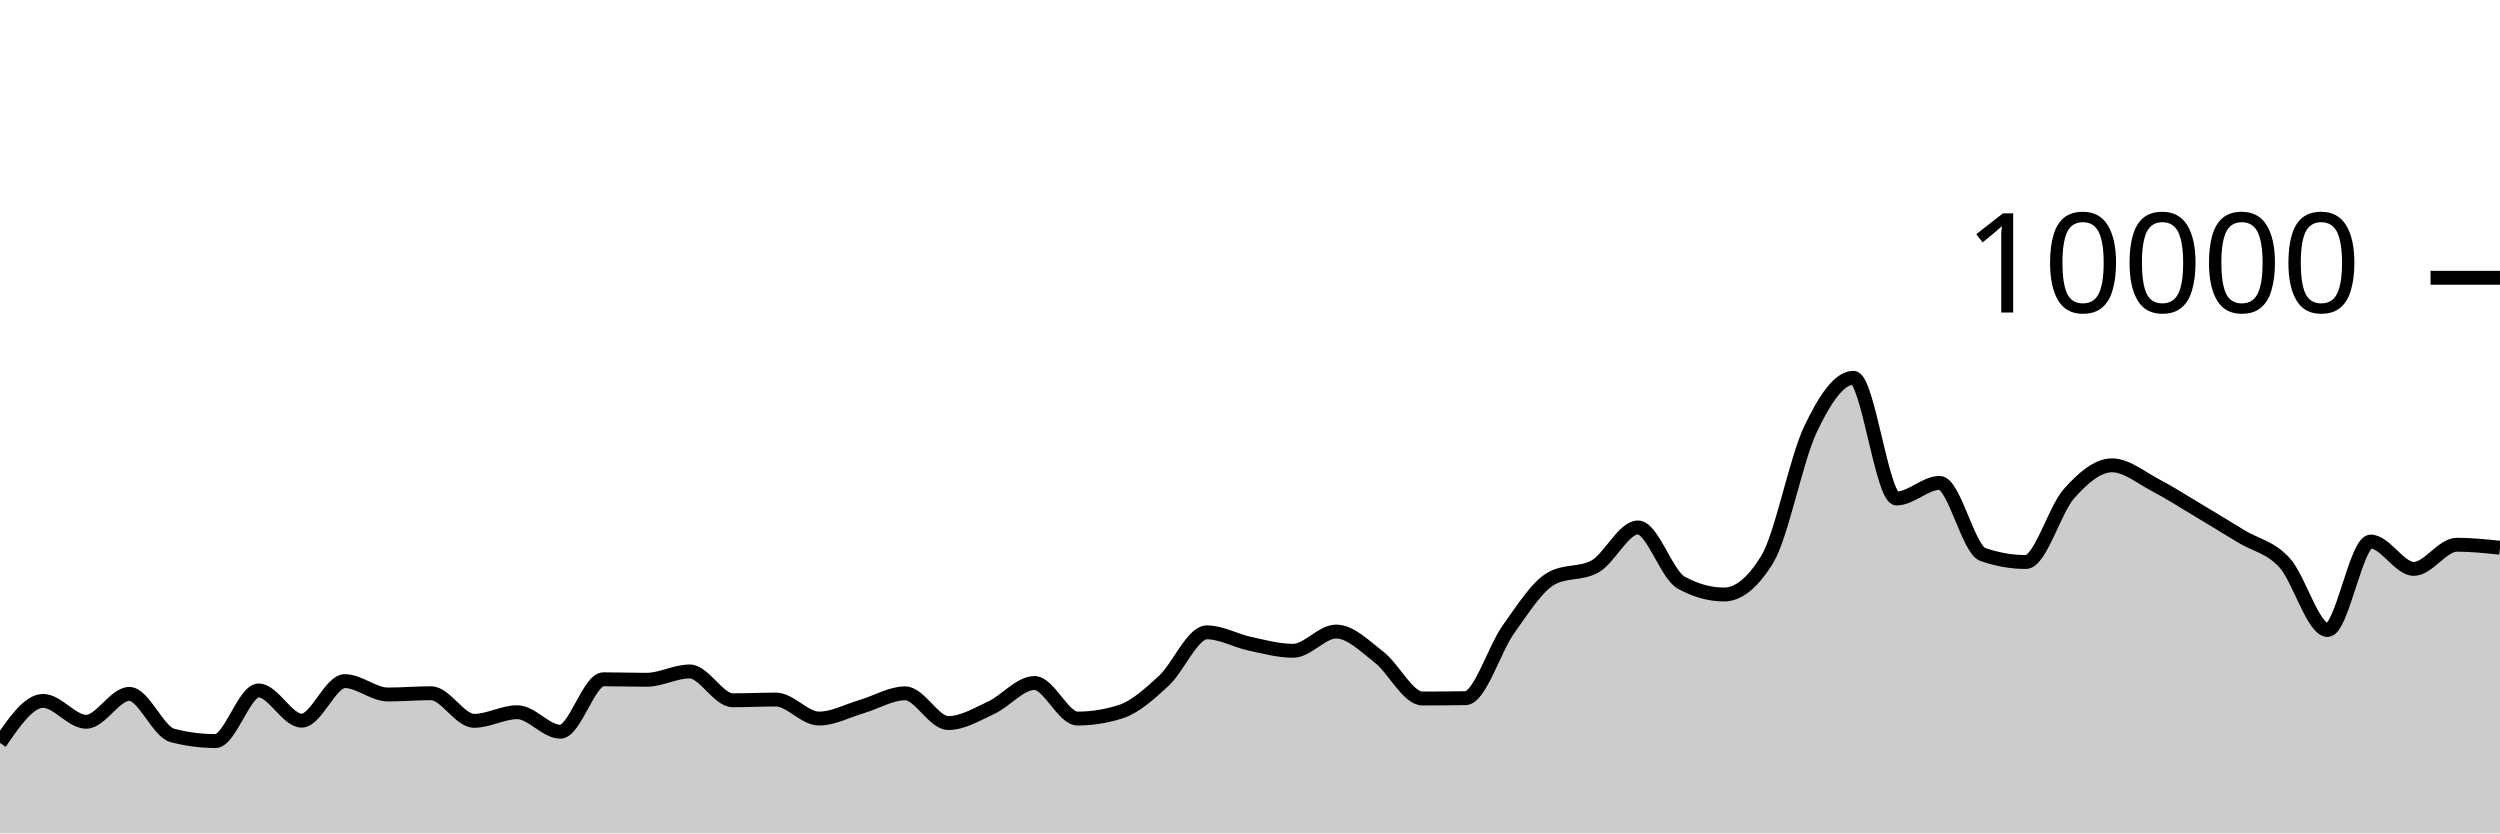
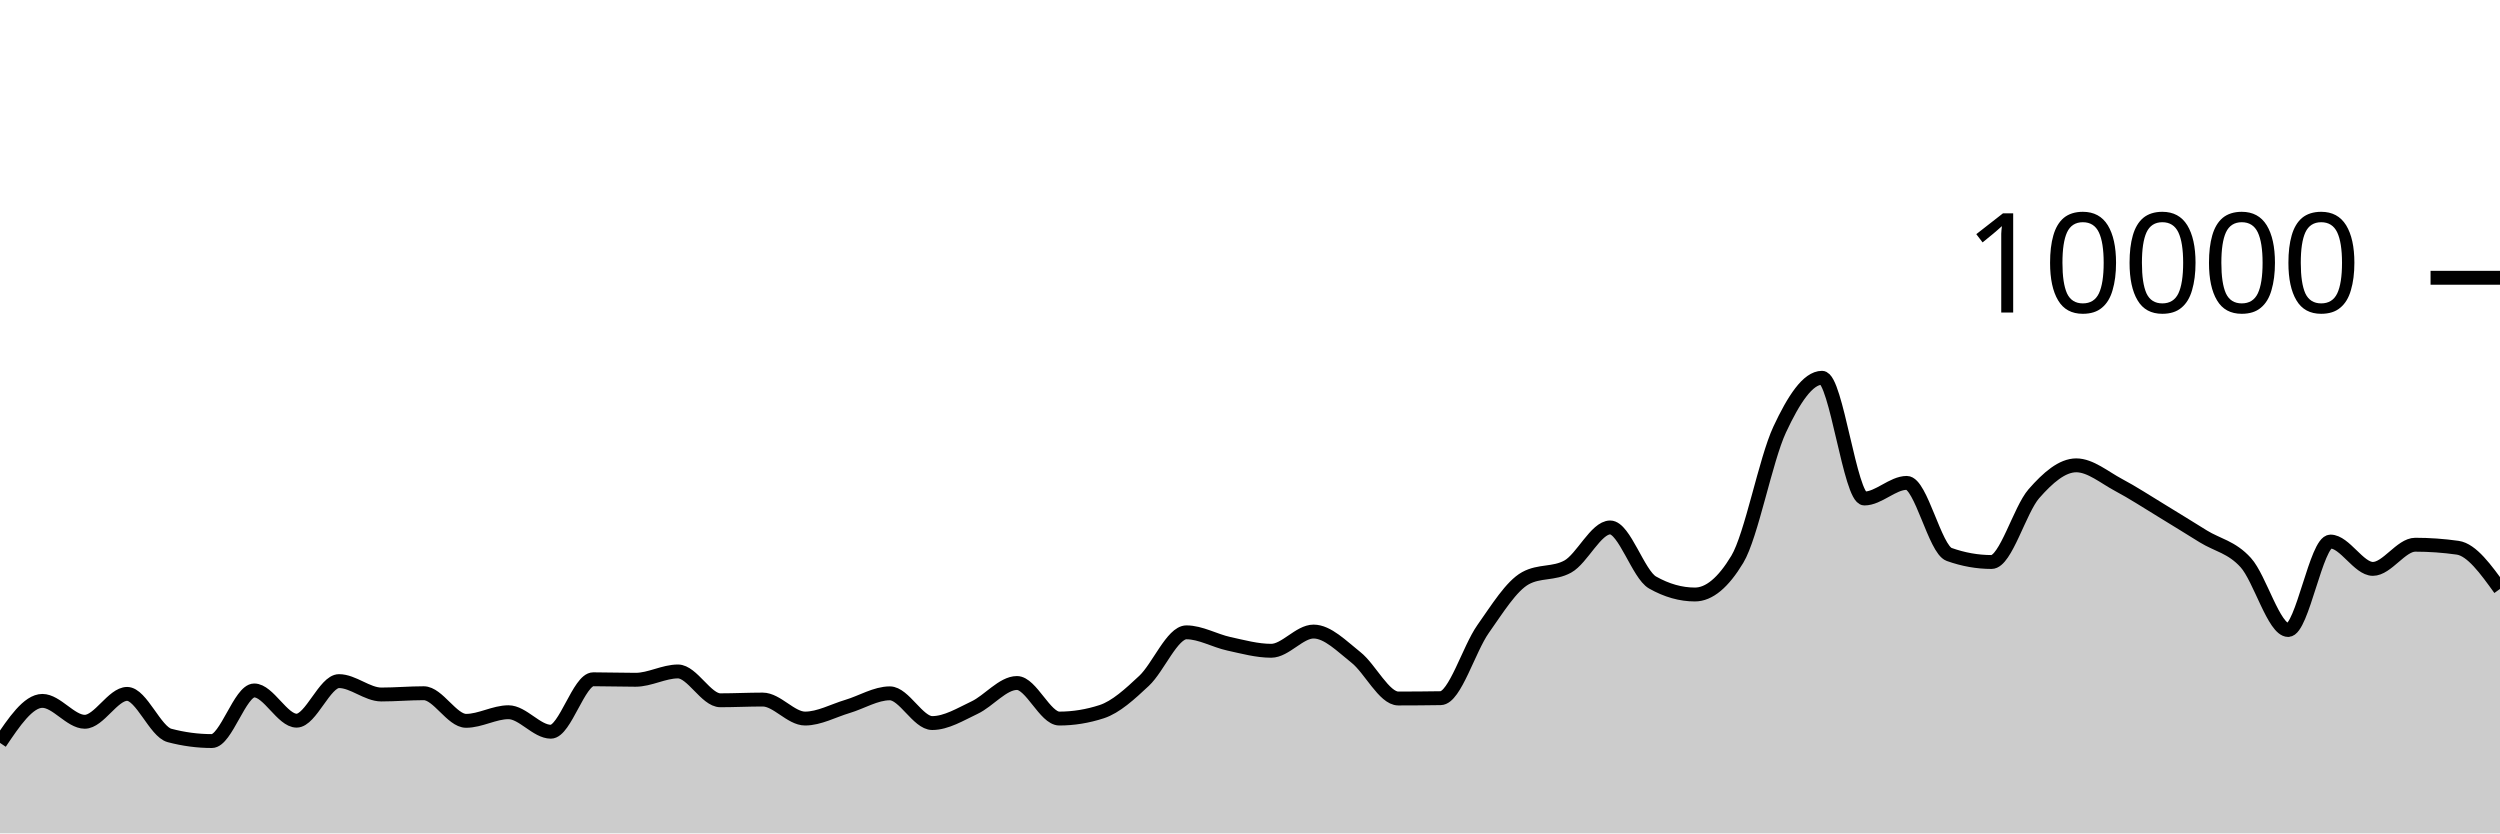
<svg xmlns="http://www.w3.org/2000/svg" viewBox="0 0 180 60">
  <g transform="translate(0,20)">
-     <path class="area" fill="rgba(0, 0, 0, 0.2)" d="M0,33.488C1.034,31.976,2.069,30.464,3.103,30.464C4.138,30.464,5.172,31.968,6.207,31.968C7.241,31.968,8.276,29.96,9.31,29.96C10.345,29.96,11.379,32.683,12.414,32.952C13.448,33.221,14.483,33.356,15.517,33.356C16.552,33.356,17.586,29.712,18.621,29.712C19.655,29.712,20.69,31.888,21.724,31.888C22.759,31.888,23.793,29.04,24.828,29.04C25.862,29.04,26.897,30.004,27.931,30.004C28.966,30.004,30,29.912,31.034,29.912C32.069,29.912,33.103,31.9,34.138,31.9C35.172,31.9,36.207,31.28,37.241,31.28C38.276,31.28,39.31,32.684,40.345,32.684C41.379,32.684,42.414,28.908,43.448,28.908C44.483,28.908,45.517,28.944,46.552,28.944C47.586,28.944,48.621,28.344,49.655,28.344C50.69,28.344,51.724,30.42,52.759,30.42C53.793,30.42,54.828,30.368,55.862,30.368C56.897,30.368,57.931,31.736,58.966,31.736C60,31.736,61.034,31.167,62.069,30.864C63.103,30.561,64.138,29.92,65.172,29.92C66.207,29.92,67.241,32.06,68.276,32.06C69.31,32.06,70.345,31.429,71.379,30.948C72.414,30.467,73.448,29.176,74.483,29.176C75.517,29.176,76.552,31.736,77.586,31.736C78.621,31.736,79.655,31.571,80.69,31.24C81.724,30.909,82.759,29.972,83.793,29.02C84.828,28.068,85.862,25.528,86.897,25.528C87.931,25.528,88.966,26.131,90,26.352C91.034,26.573,92.069,26.856,93.103,26.856C94.138,26.856,95.172,25.472,96.207,25.472C97.241,25.472,98.276,26.529,99.31,27.332C100.345,28.135,101.379,30.292,102.414,30.292C103.448,30.292,104.483,30.284,105.517,30.268C106.552,30.252,107.586,26.731,108.621,25.292C109.655,23.853,110.69,22.192,111.724,21.632C112.759,21.072,113.793,21.352,114.828,20.792C115.862,20.232,116.897,17.976,117.931,17.976C118.966,17.976,120,21.364,121.034,21.94C122.069,22.516,123.103,22.804,124.138,22.804C125.172,22.804,126.207,21.96,127.241,20.272C128.276,18.584,129.31,13.107,130.345,10.928C131.379,8.749,132.414,7.2,133.448,7.2C134.483,7.2,135.517,15.892,136.552,15.892C137.586,15.892,138.621,14.768,139.655,14.768C140.69,14.768,141.724,19.557,142.759,19.92C143.793,20.283,144.828,20.464,145.862,20.464C146.897,20.464,147.931,16.704,148.966,15.544C150,14.384,151.034,13.504,152.069,13.504C153.103,13.504,154.138,14.38,155.172,14.92C156.207,15.46,157.241,16.127,158.276,16.744C159.31,17.361,160.345,17.997,161.379,18.624C162.414,19.251,163.448,19.385,164.483,20.508C165.517,21.631,166.552,25.36,167.586,25.36C168.621,25.36,169.655,18.992,170.69,18.992C171.724,18.992,172.759,20.96,173.793,20.96C174.828,20.96,175.862,19.22,176.897,19.22C177.931,19.22,178.966,19.328,180,19.436L180,40C178.966,40,177.931,40,176.897,40C175.862,40,174.828,40,173.793,40C172.759,40,171.724,40,170.69,40C169.655,40,168.621,40,167.586,40C166.552,40,165.517,40,164.483,40C163.448,40,162.414,40,161.379,40C160.345,40,159.31,40,158.276,40C157.241,40,156.207,40,155.172,40C154.138,40,153.103,40,152.069,40C151.034,40,150,40,148.966,40C147.931,40,146.897,40,145.862,40C144.828,40,143.793,40,142.759,40C141.724,40,140.69,40,139.655,40C138.621,40,137.586,40,136.552,40C135.517,40,134.483,40,133.448,40C132.414,40,131.379,40,130.345,40C129.31,40,128.276,40,127.241,40C126.207,40,125.172,40,124.138,40C123.103,40,122.069,40,121.034,40C120,40,118.966,40,117.931,40C116.897,40,115.862,40,114.828,40C113.793,40,112.759,40,111.724,40C110.69,40,109.655,40,108.621,40C107.586,40,106.552,40,105.517,40C104.483,40,103.448,40,102.414,40C101.379,40,100.345,40,99.31,40C98.276,40,97.241,40,96.207,40C95.172,40,94.138,40,93.103,40C92.069,40,91.034,40,90,40C88.966,40,87.931,40,86.897,40C85.862,40,84.828,40,83.793,40C82.759,40,81.724,40,80.69,40C79.655,40,78.621,40,77.586,40C76.552,40,75.517,40,74.483,40C73.448,40,72.414,40,71.379,40C70.345,40,69.31,40,68.276,40C67.241,40,66.207,40,65.172,40C64.138,40,63.103,40,62.069,40C61.034,40,60,40,58.966,40C57.931,40,56.897,40,55.862,40C54.828,40,53.793,40,52.759,40C51.724,40,50.69,40,49.655,40C48.621,40,47.586,40,46.552,40C45.517,40,44.483,40,43.448,40C42.414,40,41.379,40,40.345,40C39.31,40,38.276,40,37.241,40C36.207,40,35.172,40,34.138,40C33.103,40,32.069,40,31.034,40C30,40,28.966,40,27.931,40C26.897,40,25.862,40,24.828,40C23.793,40,22.759,40,21.724,40C20.69,40,19.655,40,18.621,40C17.586,40,16.552,40,15.517,40C14.483,40,13.448,40,12.414,40C11.379,40,10.345,40,9.31,40C8.276,40,7.241,40,6.207,40C5.172,40,4.138,40,3.103,40C2.069,40,1.034,40,0,40Z" />
-     <path class="line" stroke="black" fill="none" d="M0,33.488C1.034,31.976,2.069,30.464,3.103,30.464C4.138,30.464,5.172,31.968,6.207,31.968C7.241,31.968,8.276,29.96,9.31,29.96C10.345,29.96,11.379,32.683,12.414,32.952C13.448,33.221,14.483,33.356,15.517,33.356C16.552,33.356,17.586,29.712,18.621,29.712C19.655,29.712,20.69,31.888,21.724,31.888C22.759,31.888,23.793,29.04,24.828,29.04C25.862,29.04,26.897,30.004,27.931,30.004C28.966,30.004,30,29.912,31.034,29.912C32.069,29.912,33.103,31.9,34.138,31.9C35.172,31.9,36.207,31.28,37.241,31.28C38.276,31.28,39.31,32.684,40.345,32.684C41.379,32.684,42.414,28.908,43.448,28.908C44.483,28.908,45.517,28.944,46.552,28.944C47.586,28.944,48.621,28.344,49.655,28.344C50.69,28.344,51.724,30.42,52.759,30.42C53.793,30.42,54.828,30.368,55.862,30.368C56.897,30.368,57.931,31.736,58.966,31.736C60,31.736,61.034,31.167,62.069,30.864C63.103,30.561,64.138,29.92,65.172,29.92C66.207,29.92,67.241,32.06,68.276,32.06C69.31,32.06,70.345,31.429,71.379,30.948C72.414,30.467,73.448,29.176,74.483,29.176C75.517,29.176,76.552,31.736,77.586,31.736C78.621,31.736,79.655,31.571,80.69,31.24C81.724,30.909,82.759,29.972,83.793,29.02C84.828,28.068,85.862,25.528,86.897,25.528C87.931,25.528,88.966,26.131,90,26.352C91.034,26.573,92.069,26.856,93.103,26.856C94.138,26.856,95.172,25.472,96.207,25.472C97.241,25.472,98.276,26.529,99.31,27.332C100.345,28.135,101.379,30.292,102.414,30.292C103.448,30.292,104.483,30.284,105.517,30.268C106.552,30.252,107.586,26.731,108.621,25.292C109.655,23.853,110.69,22.192,111.724,21.632C112.759,21.072,113.793,21.352,114.828,20.792C115.862,20.232,116.897,17.976,117.931,17.976C118.966,17.976,120,21.364,121.034,21.94C122.069,22.516,123.103,22.804,124.138,22.804C125.172,22.804,126.207,21.96,127.241,20.272C128.276,18.584,129.31,13.107,130.345,10.928C131.379,8.749,132.414,7.2,133.448,7.2C134.483,7.2,135.517,15.892,136.552,15.892C137.586,15.892,138.621,14.768,139.655,14.768C140.69,14.768,141.724,19.557,142.759,19.92C143.793,20.283,144.828,20.464,145.862,20.464C146.897,20.464,147.931,16.704,148.966,15.544C150,14.384,151.034,13.504,152.069,13.504C153.103,13.504,154.138,14.38,155.172,14.92C156.207,15.46,157.241,16.127,158.276,16.744C159.31,17.361,160.345,17.997,161.379,18.624C162.414,19.251,163.448,19.385,164.483,20.508C165.517,21.631,166.552,25.36,167.586,25.36C168.621,25.36,169.655,18.992,170.69,18.992C171.724,18.992,172.759,20.96,173.793,20.96C174.828,20.96,175.862,19.22,176.897,19.22C177.931,19.22,178.966,19.328,180,19.436" />
+     <path class="area" fill="rgba(0, 0, 0, 0.2)" d="M0,33.488C1.017,31.976,2.034,30.464,3.051,30.464C4.068,30.464,5.085,31.968,6.102,31.968C7.119,31.968,8.136,29.96,9.153,29.96C10.169,29.96,11.186,32.683,12.203,32.952C13.22,33.221,14.237,33.356,15.254,33.356C16.271,33.356,17.288,29.712,18.305,29.712C19.322,29.712,20.339,31.888,21.356,31.888C22.373,31.888,23.39,29.04,24.407,29.04C25.424,29.04,26.441,30.004,27.458,30.004C28.475,30.004,29.492,29.912,30.508,29.912C31.525,29.912,32.542,31.9,33.559,31.9C34.576,31.9,35.593,31.28,36.61,31.28C37.627,31.28,38.644,32.684,39.661,32.684C40.678,32.684,41.695,28.908,42.712,28.908C43.729,28.908,44.746,28.944,45.763,28.944C46.78,28.944,47.797,28.344,48.814,28.344C49.831,28.344,50.847,30.42,51.864,30.42C52.881,30.42,53.898,30.368,54.915,30.368C55.932,30.368,56.949,31.736,57.966,31.736C58.983,31.736,60,31.167,61.017,30.864C62.034,30.561,63.051,29.92,64.068,29.92C65.085,29.92,66.102,32.06,67.119,32.06C68.136,32.06,69.153,31.429,70.169,30.948C71.186,30.467,72.203,29.176,73.22,29.176C74.237,29.176,75.254,31.736,76.271,31.736C77.288,31.736,78.305,31.571,79.322,31.24C80.339,30.909,81.356,29.972,82.373,29.02C83.39,28.068,84.407,25.528,85.424,25.528C86.441,25.528,87.458,26.131,88.475,26.352C89.492,26.573,90.508,26.856,91.525,26.856C92.542,26.856,93.559,25.472,94.576,25.472C95.593,25.472,96.61,26.529,97.627,27.332C98.644,28.135,99.661,30.292,100.678,30.292C101.695,30.292,102.712,30.284,103.729,30.268C104.746,30.252,105.763,26.731,106.78,25.292C107.797,23.853,108.814,22.192,109.831,21.632C110.847,21.072,111.864,21.352,112.881,20.792C113.898,20.232,114.915,17.976,115.932,17.976C116.949,17.976,117.966,21.364,118.983,21.94C120,22.516,121.017,22.804,122.034,22.804C123.051,22.804,124.068,21.96,125.085,20.272C126.102,18.584,127.119,13.107,128.136,10.928C129.153,8.749,130.169,7.2,131.186,7.2C132.203,7.2,133.22,15.892,134.237,15.892C135.254,15.892,136.271,14.768,137.288,14.768C138.305,14.768,139.322,19.557,140.339,19.92C141.356,20.283,142.373,20.464,143.39,20.464C144.407,20.464,145.424,16.704,146.441,15.544C147.458,14.384,148.475,13.504,149.492,13.504C150.508,13.504,151.525,14.38,152.542,14.92C153.559,15.46,154.576,16.127,155.593,16.744C156.61,17.361,157.627,17.997,158.644,18.624C159.661,19.251,160.678,19.385,161.695,20.508C162.712,21.631,163.729,25.36,164.746,25.36C165.763,25.36,166.78,18.992,167.797,18.992C168.814,18.992,169.831,20.96,170.847,20.96C171.864,20.96,172.881,19.22,173.898,19.22C174.915,19.22,175.932,19.292,176.949,19.436C177.966,19.58,178.983,20.992,180,22.404L180,40C178.983,40,177.966,40,176.949,40C175.932,40,174.915,40,173.898,40C172.881,40,171.864,40,170.847,40C169.831,40,168.814,40,167.797,40C166.78,40,165.763,40,164.746,40C163.729,40,162.712,40,161.695,40C160.678,40,159.661,40,158.644,40C157.627,40,156.61,40,155.593,40C154.576,40,153.559,40,152.542,40C151.525,40,150.508,40,149.492,40C148.475,40,147.458,40,146.441,40C145.424,40,144.407,40,143.39,40C142.373,40,141.356,40,140.339,40C139.322,40,138.305,40,137.288,40C136.271,40,135.254,40,134.237,40C133.22,40,132.203,40,131.186,40C130.169,40,129.153,40,128.136,40C127.119,40,126.102,40,125.085,40C124.068,40,123.051,40,122.034,40C121.017,40,120,40,118.983,40C117.966,40,116.949,40,115.932,40C114.915,40,113.898,40,112.881,40C111.864,40,110.847,40,109.831,40C108.814,40,107.797,40,106.78,40C105.763,40,104.746,40,103.729,40C102.712,40,101.695,40,100.678,40C99.661,40,98.644,40,97.627,40C96.61,40,95.593,40,94.576,40C93.559,40,92.542,40,91.525,40C90.508,40,89.492,40,88.475,40C87.458,40,86.441,40,85.424,40C84.407,40,83.39,40,82.373,40C81.356,40,80.339,40,79.322,40C78.305,40,77.288,40,76.271,40C75.254,40,74.237,40,73.22,40C72.203,40,71.186,40,70.169,40C69.153,40,68.136,40,67.119,40C66.102,40,65.085,40,64.068,40C63.051,40,62.034,40,61.017,40C60,40,58.983,40,57.966,40C56.949,40,55.932,40,54.915,40C53.898,40,52.881,40,51.864,40C50.847,40,49.831,40,48.814,40C47.797,40,46.78,40,45.763,40C44.746,40,43.729,40,42.712,40C41.695,40,40.678,40,39.661,40C38.644,40,37.627,40,36.61,40C35.593,40,34.576,40,33.559,40C32.542,40,31.525,40,30.508,40C29.492,40,28.475,40,27.458,40C26.441,40,25.424,40,24.407,40C23.39,40,22.373,40,21.356,40C20.339,40,19.322,40,18.305,40C17.288,40,16.271,40,15.254,40C14.237,40,13.22,40,12.203,40C11.186,40,10.169,40,9.153,40C8.136,40,7.119,40,6.102,40C5.085,40,4.068,40,3.051,40C2.034,40,1.017,40,0,40Z" />
+     <path class="line" stroke="black" fill="none" d="M0,33.488C1.017,31.976,2.034,30.464,3.051,30.464C4.068,30.464,5.085,31.968,6.102,31.968C7.119,31.968,8.136,29.96,9.153,29.96C10.169,29.96,11.186,32.683,12.203,32.952C13.22,33.221,14.237,33.356,15.254,33.356C16.271,33.356,17.288,29.712,18.305,29.712C19.322,29.712,20.339,31.888,21.356,31.888C22.373,31.888,23.39,29.04,24.407,29.04C25.424,29.04,26.441,30.004,27.458,30.004C28.475,30.004,29.492,29.912,30.508,29.912C31.525,29.912,32.542,31.9,33.559,31.9C34.576,31.9,35.593,31.28,36.61,31.28C37.627,31.28,38.644,32.684,39.661,32.684C40.678,32.684,41.695,28.908,42.712,28.908C43.729,28.908,44.746,28.944,45.763,28.944C46.78,28.944,47.797,28.344,48.814,28.344C49.831,28.344,50.847,30.42,51.864,30.42C52.881,30.42,53.898,30.368,54.915,30.368C55.932,30.368,56.949,31.736,57.966,31.736C58.983,31.736,60,31.167,61.017,30.864C62.034,30.561,63.051,29.92,64.068,29.92C65.085,29.92,66.102,32.06,67.119,32.06C68.136,32.06,69.153,31.429,70.169,30.948C71.186,30.467,72.203,29.176,73.22,29.176C74.237,29.176,75.254,31.736,76.271,31.736C77.288,31.736,78.305,31.571,79.322,31.24C80.339,30.909,81.356,29.972,82.373,29.02C83.39,28.068,84.407,25.528,85.424,25.528C86.441,25.528,87.458,26.131,88.475,26.352C89.492,26.573,90.508,26.856,91.525,26.856C92.542,26.856,93.559,25.472,94.576,25.472C95.593,25.472,96.61,26.529,97.627,27.332C98.644,28.135,99.661,30.292,100.678,30.292C101.695,30.292,102.712,30.284,103.729,30.268C104.746,30.252,105.763,26.731,106.78,25.292C107.797,23.853,108.814,22.192,109.831,21.632C110.847,21.072,111.864,21.352,112.881,20.792C113.898,20.232,114.915,17.976,115.932,17.976C116.949,17.976,117.966,21.364,118.983,21.94C120,22.516,121.017,22.804,122.034,22.804C123.051,22.804,124.068,21.96,125.085,20.272C126.102,18.584,127.119,13.107,128.136,10.928C129.153,8.749,130.169,7.2,131.186,7.2C132.203,7.2,133.22,15.892,134.237,15.892C135.254,15.892,136.271,14.768,137.288,14.768C138.305,14.768,139.322,19.557,140.339,19.92C141.356,20.283,142.373,20.464,143.39,20.464C144.407,20.464,145.424,16.704,146.441,15.544C147.458,14.384,148.475,13.504,149.492,13.504C150.508,13.504,151.525,14.38,152.542,14.92C153.559,15.46,154.576,16.127,155.593,16.744C156.61,17.361,157.627,17.997,158.644,18.624C159.661,19.251,160.678,19.385,161.695,20.508C162.712,21.631,163.729,25.36,164.746,25.36C165.763,25.36,166.78,18.992,167.797,18.992C168.814,18.992,169.831,20.96,170.847,20.96C171.864,20.96,172.881,19.22,173.898,19.22C174.915,19.22,175.932,19.292,176.949,19.436C177.966,19.58,178.983,20.992,180,22.404" />
    <path class="axis-ceiling" stroke-width="1" stroke="black" fill="none" d="M175,0L180,0" />
    <text class="axis-ceiling-label" font-family="sans-serif" text-anchor="end" font-size="10px" x="170" y="2.5">10000</text>
  </g>
</svg>
